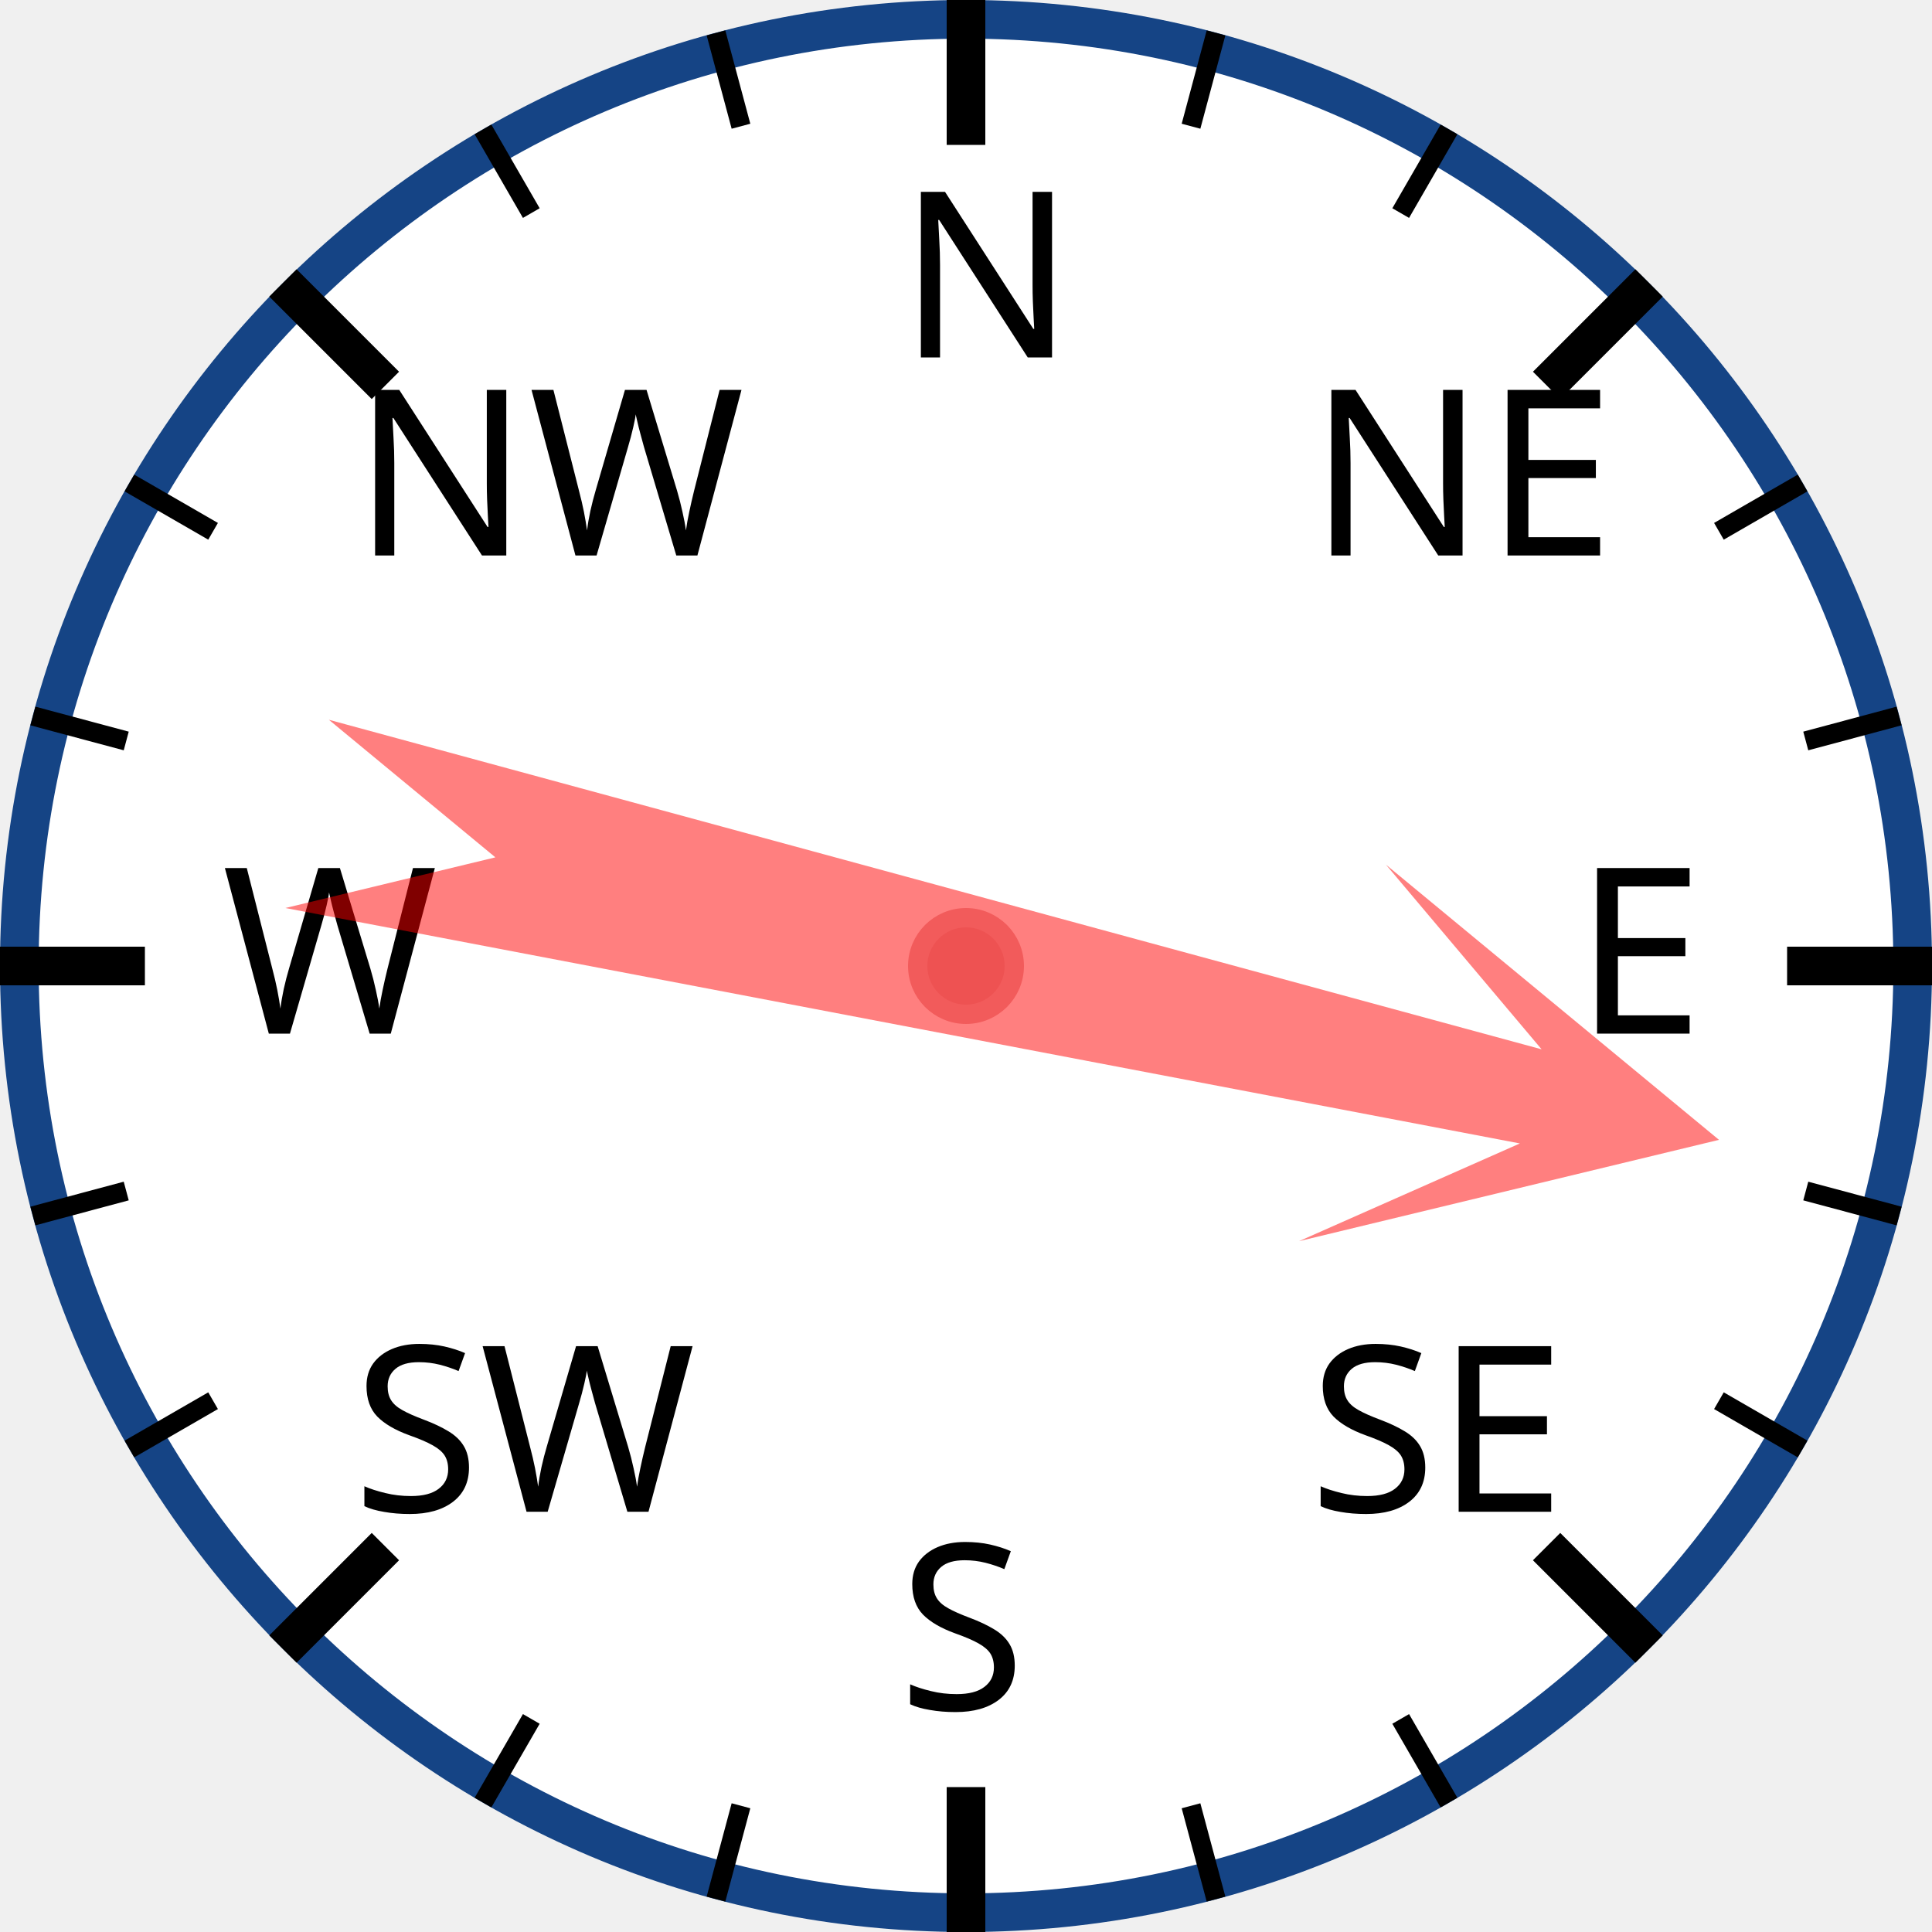
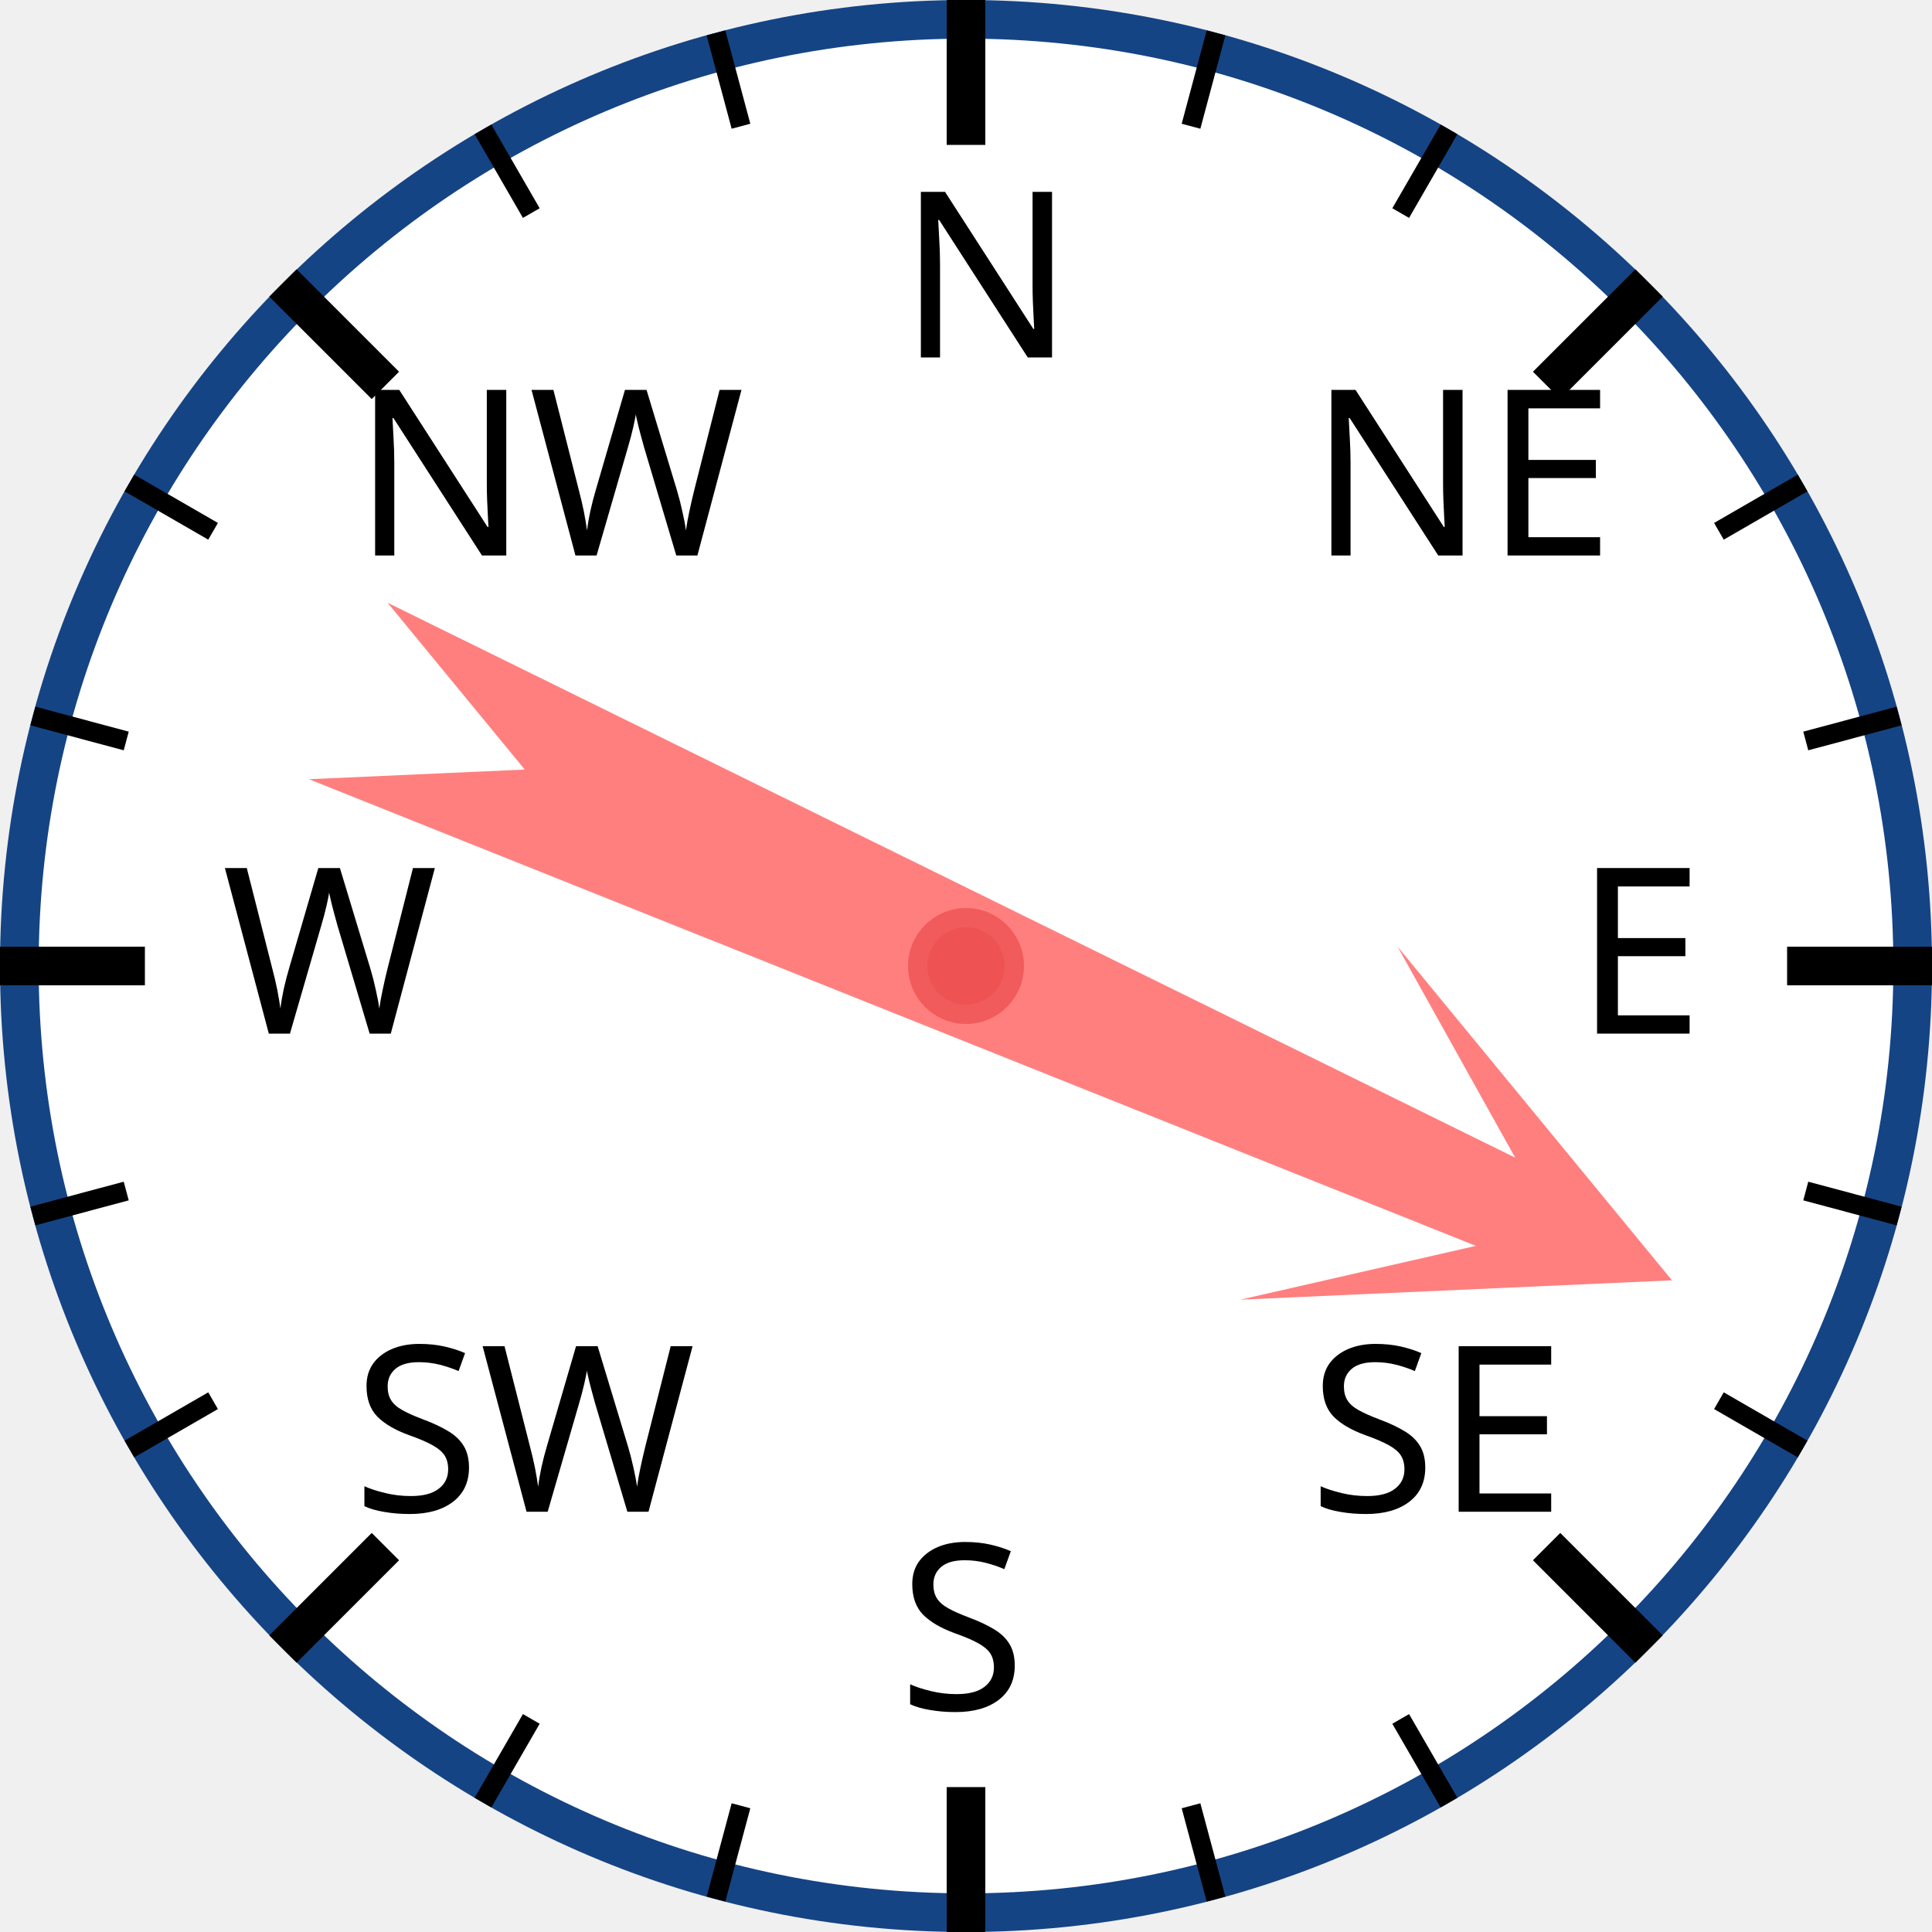
<svg xmlns="http://www.w3.org/2000/svg" width="120px" height="120px" viewBox="0 0 200 200">
  <circle cx="100" cy="100" r="98" style="fill: white; stroke: #154485; stroke-width: 4;" />
  <text x="93.0" y="37.0" style="font-family: sans-serif; font-size: 18pt;">N</text>
  <line x1="100.0" y1="0.0" x2="100.0" y2="15.0" style="stroke: black; stroke-width: 4;" />
  <line x1="74.118" y1="3.407" x2="76.706" y2="13.067" style="stroke: black; stroke-width: 2;" />
  <line x1="50" y1="13.397" x2="55" y2="22.058" style="stroke: black; stroke-width: 2;" />
  <text x="36.503" y="57.503" style="font-family: sans-serif; font-size: 18pt;">NW</text>
  <line x1="29.289" y1="29.289" x2="39.896" y2="39.896" style="stroke: black; stroke-width: 4;" />
  <line x1="13.397" y1="50" x2="22.058" y2="55" style="stroke: black; stroke-width: 2;" />
  <line x1="3.407" y1="74.118" x2="13.067" y2="76.706" style="stroke: black; stroke-width: 2;" />
  <text x="23.0" y="107.0" style="font-family: sans-serif; font-size: 18pt;">W</text>
  <line x1="0.0" y1="100.0" x2="15.0" y2="100.0" style="stroke: black; stroke-width: 4;" />
  <line x1="3.407" y1="125.882" x2="13.067" y2="123.294" style="stroke: black; stroke-width: 2;" />
  <line x1="13.397" y1="150" x2="22.058" y2="145" style="stroke: black; stroke-width: 2;" />
  <text x="36.503" y="156.497" style="font-family: sans-serif; font-size: 18pt;">SW</text>
  <line x1="29.289" y1="170.711" x2="39.896" y2="160.104" style="stroke: black; stroke-width: 4;" />
  <line x1="50" y1="186.603" x2="55" y2="177.942" style="stroke: black; stroke-width: 2;" />
  <line x1="74.118" y1="196.593" x2="76.706" y2="186.933" style="stroke: black; stroke-width: 2;" />
  <text x="93" y="177.0" style="font-family: sans-serif; font-size: 18pt;">S</text>
  <line x1="100" y1="200.0" x2="100" y2="185.0" style="stroke: black; stroke-width: 4;" />
  <line x1="125.882" y1="196.593" x2="123.294" y2="186.933" style="stroke: black; stroke-width: 2;" />
  <line x1="150.0" y1="186.603" x2="145.0" y2="177.942" style="stroke: black; stroke-width: 2;" />
  <text x="135.497" y="156.497" style="font-family: sans-serif; font-size: 18pt;">SE</text>
  <line x1="170.711" y1="170.711" x2="160.104" y2="160.104" style="stroke: black; stroke-width: 4;" />
  <line x1="186.603" y1="150" x2="177.942" y2="145" style="stroke: black; stroke-width: 2;" />
  <line x1="196.593" y1="125.882" x2="186.933" y2="123.294" style="stroke: black; stroke-width: 2;" />
  <text x="163.0" y="107" style="font-family: sans-serif; font-size: 18pt;">E</text>
  <line x1="200.0" y1="100" x2="185.0" y2="100" style="stroke: black; stroke-width: 4;" />
  <line x1="196.593" y1="74.118" x2="186.933" y2="76.706" style="stroke: black; stroke-width: 2;" />
  <line x1="186.603" y1="50" x2="177.942" y2="55" style="stroke: black; stroke-width: 2;" />
  <text x="135.497" y="57.503" style="font-family: sans-serif; font-size: 18pt;">NE</text>
  <line x1="170.711" y1="29.289" x2="160.104" y2="39.896" style="stroke: black; stroke-width: 4;" />
  <line x1="150" y1="13.397" x2="145" y2="22.058" style="stroke: black; stroke-width: 2;" />
  <line x1="125.882" y1="3.407" x2="123.294" y2="13.067" style="stroke: black; stroke-width: 2;" />
-   <polygon points="100 20 120 60 105 40 110 170 100 150 90 170 95 40 80 60" style="fill: red; fill-opacity: 0.5;" transform="rotate(103,100,100)" />
+   <polygon points="100 20 120 60 105 40 110 170 100 150 90 170 95 40 80 60" style="fill: red; fill-opacity: 0.5;" transform="rotate(114,100,100)" />
  <circle cx="100" cy="100" r="5" style="fill: #EE5252; stroke: #F25B5B; stroke-width: 2;" />
</svg>
